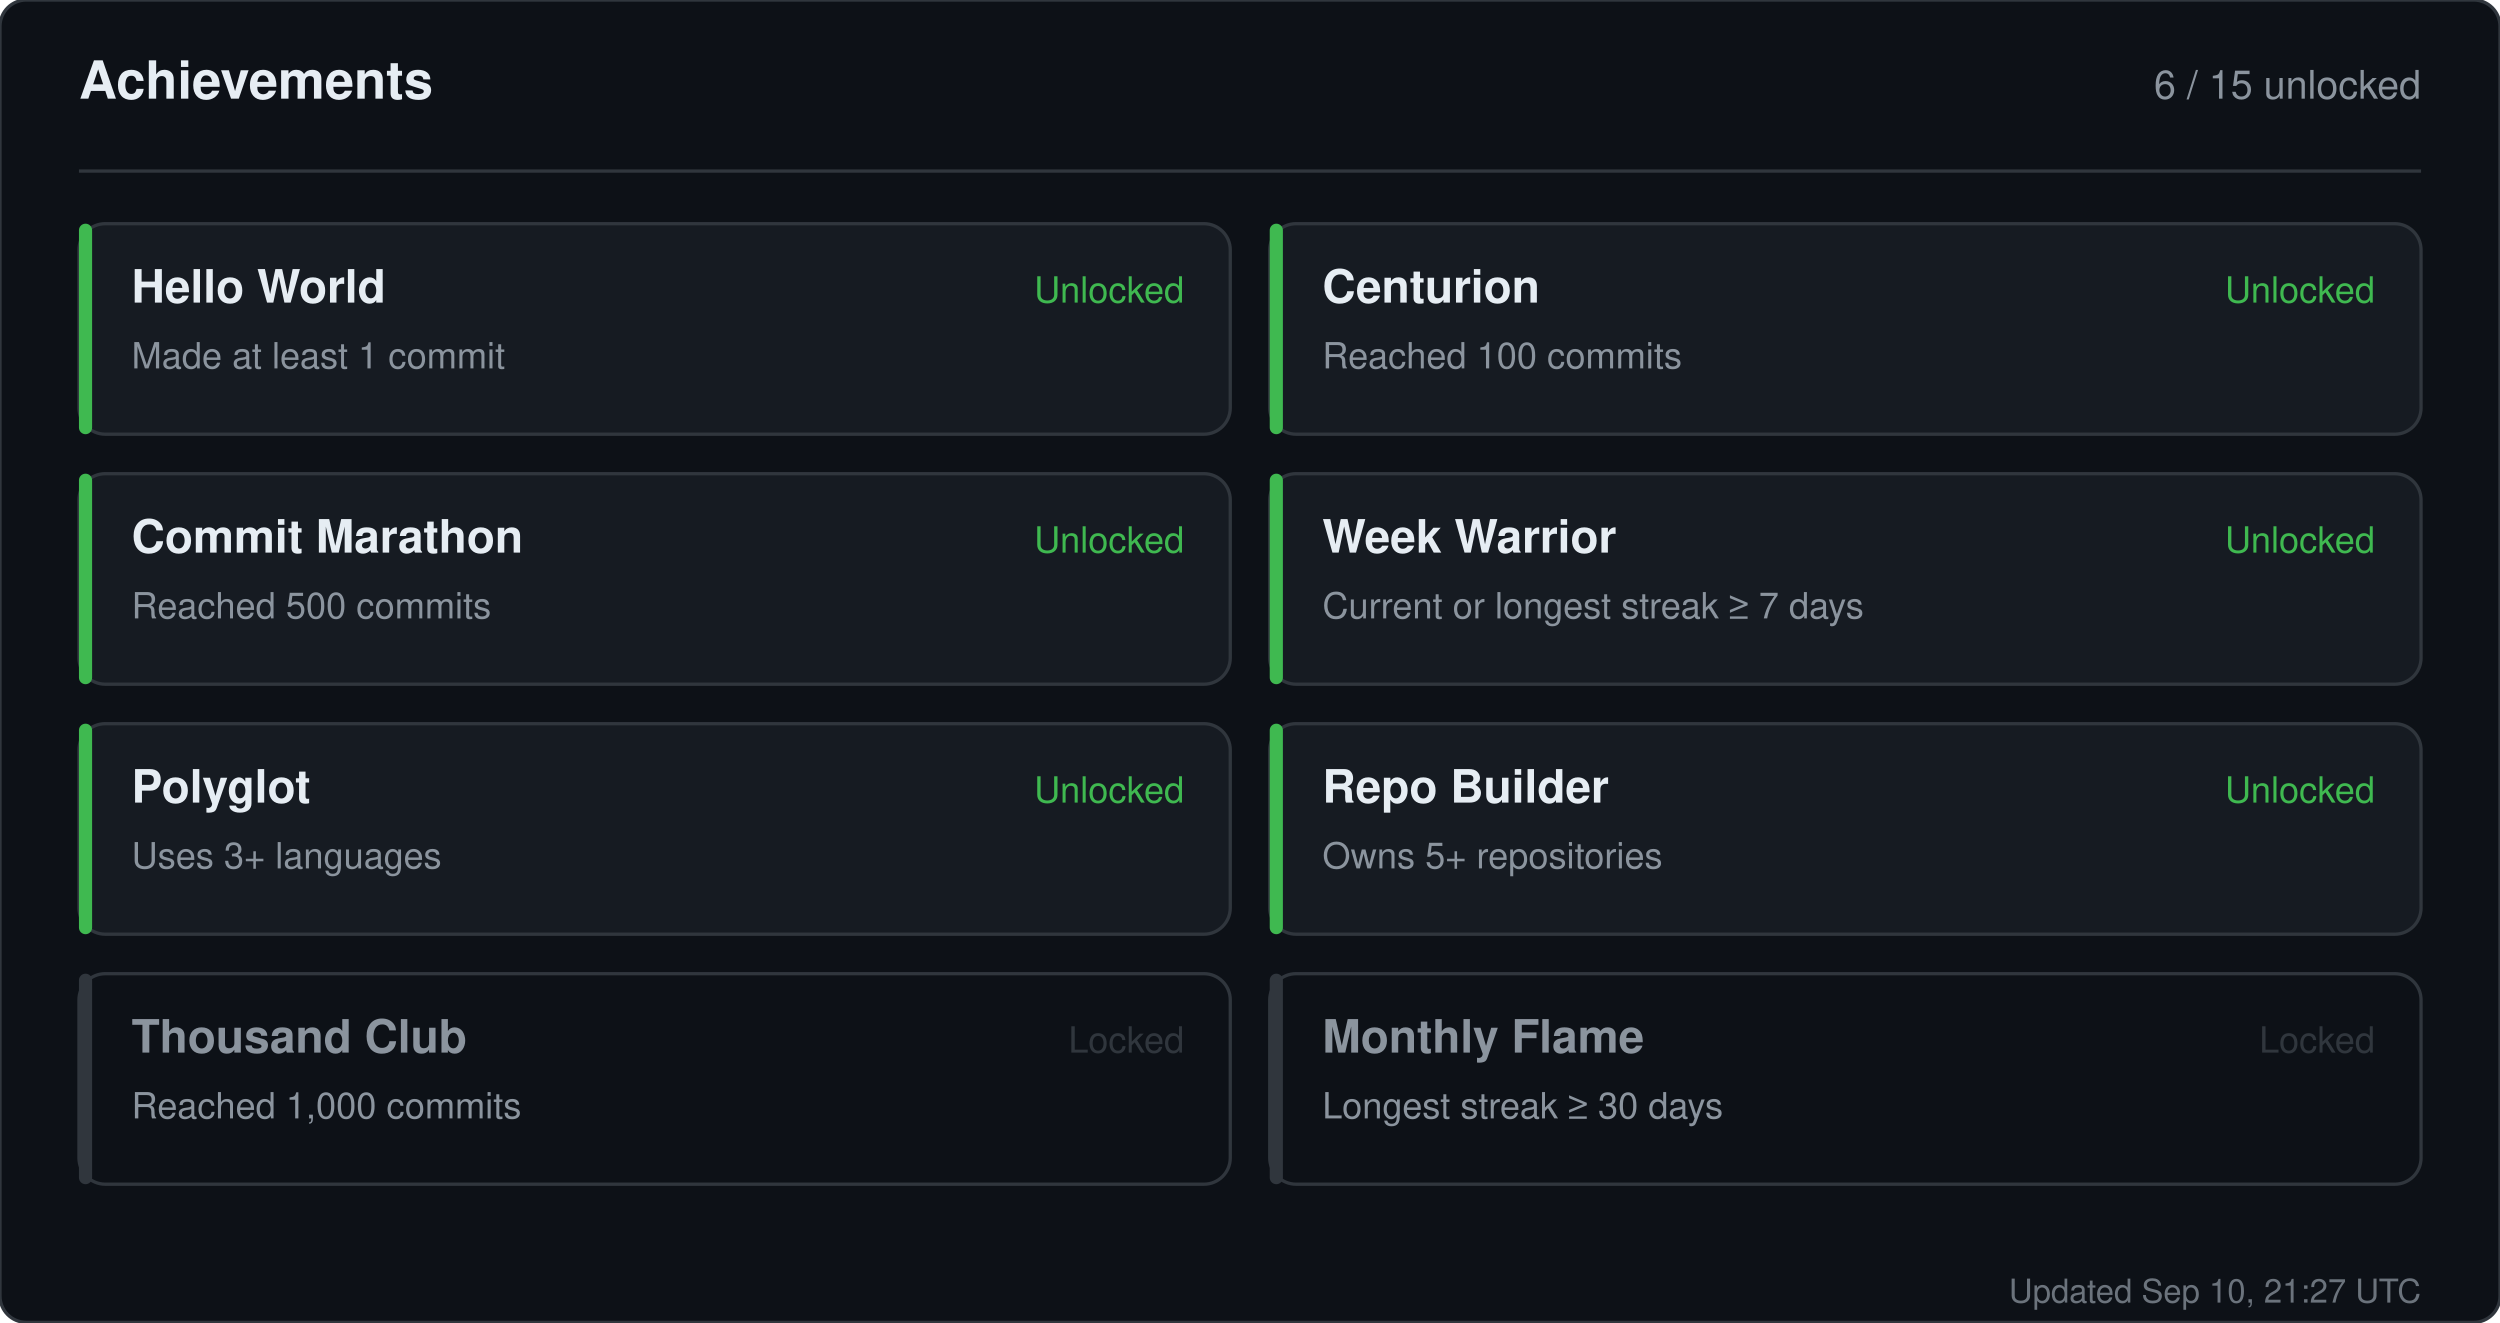
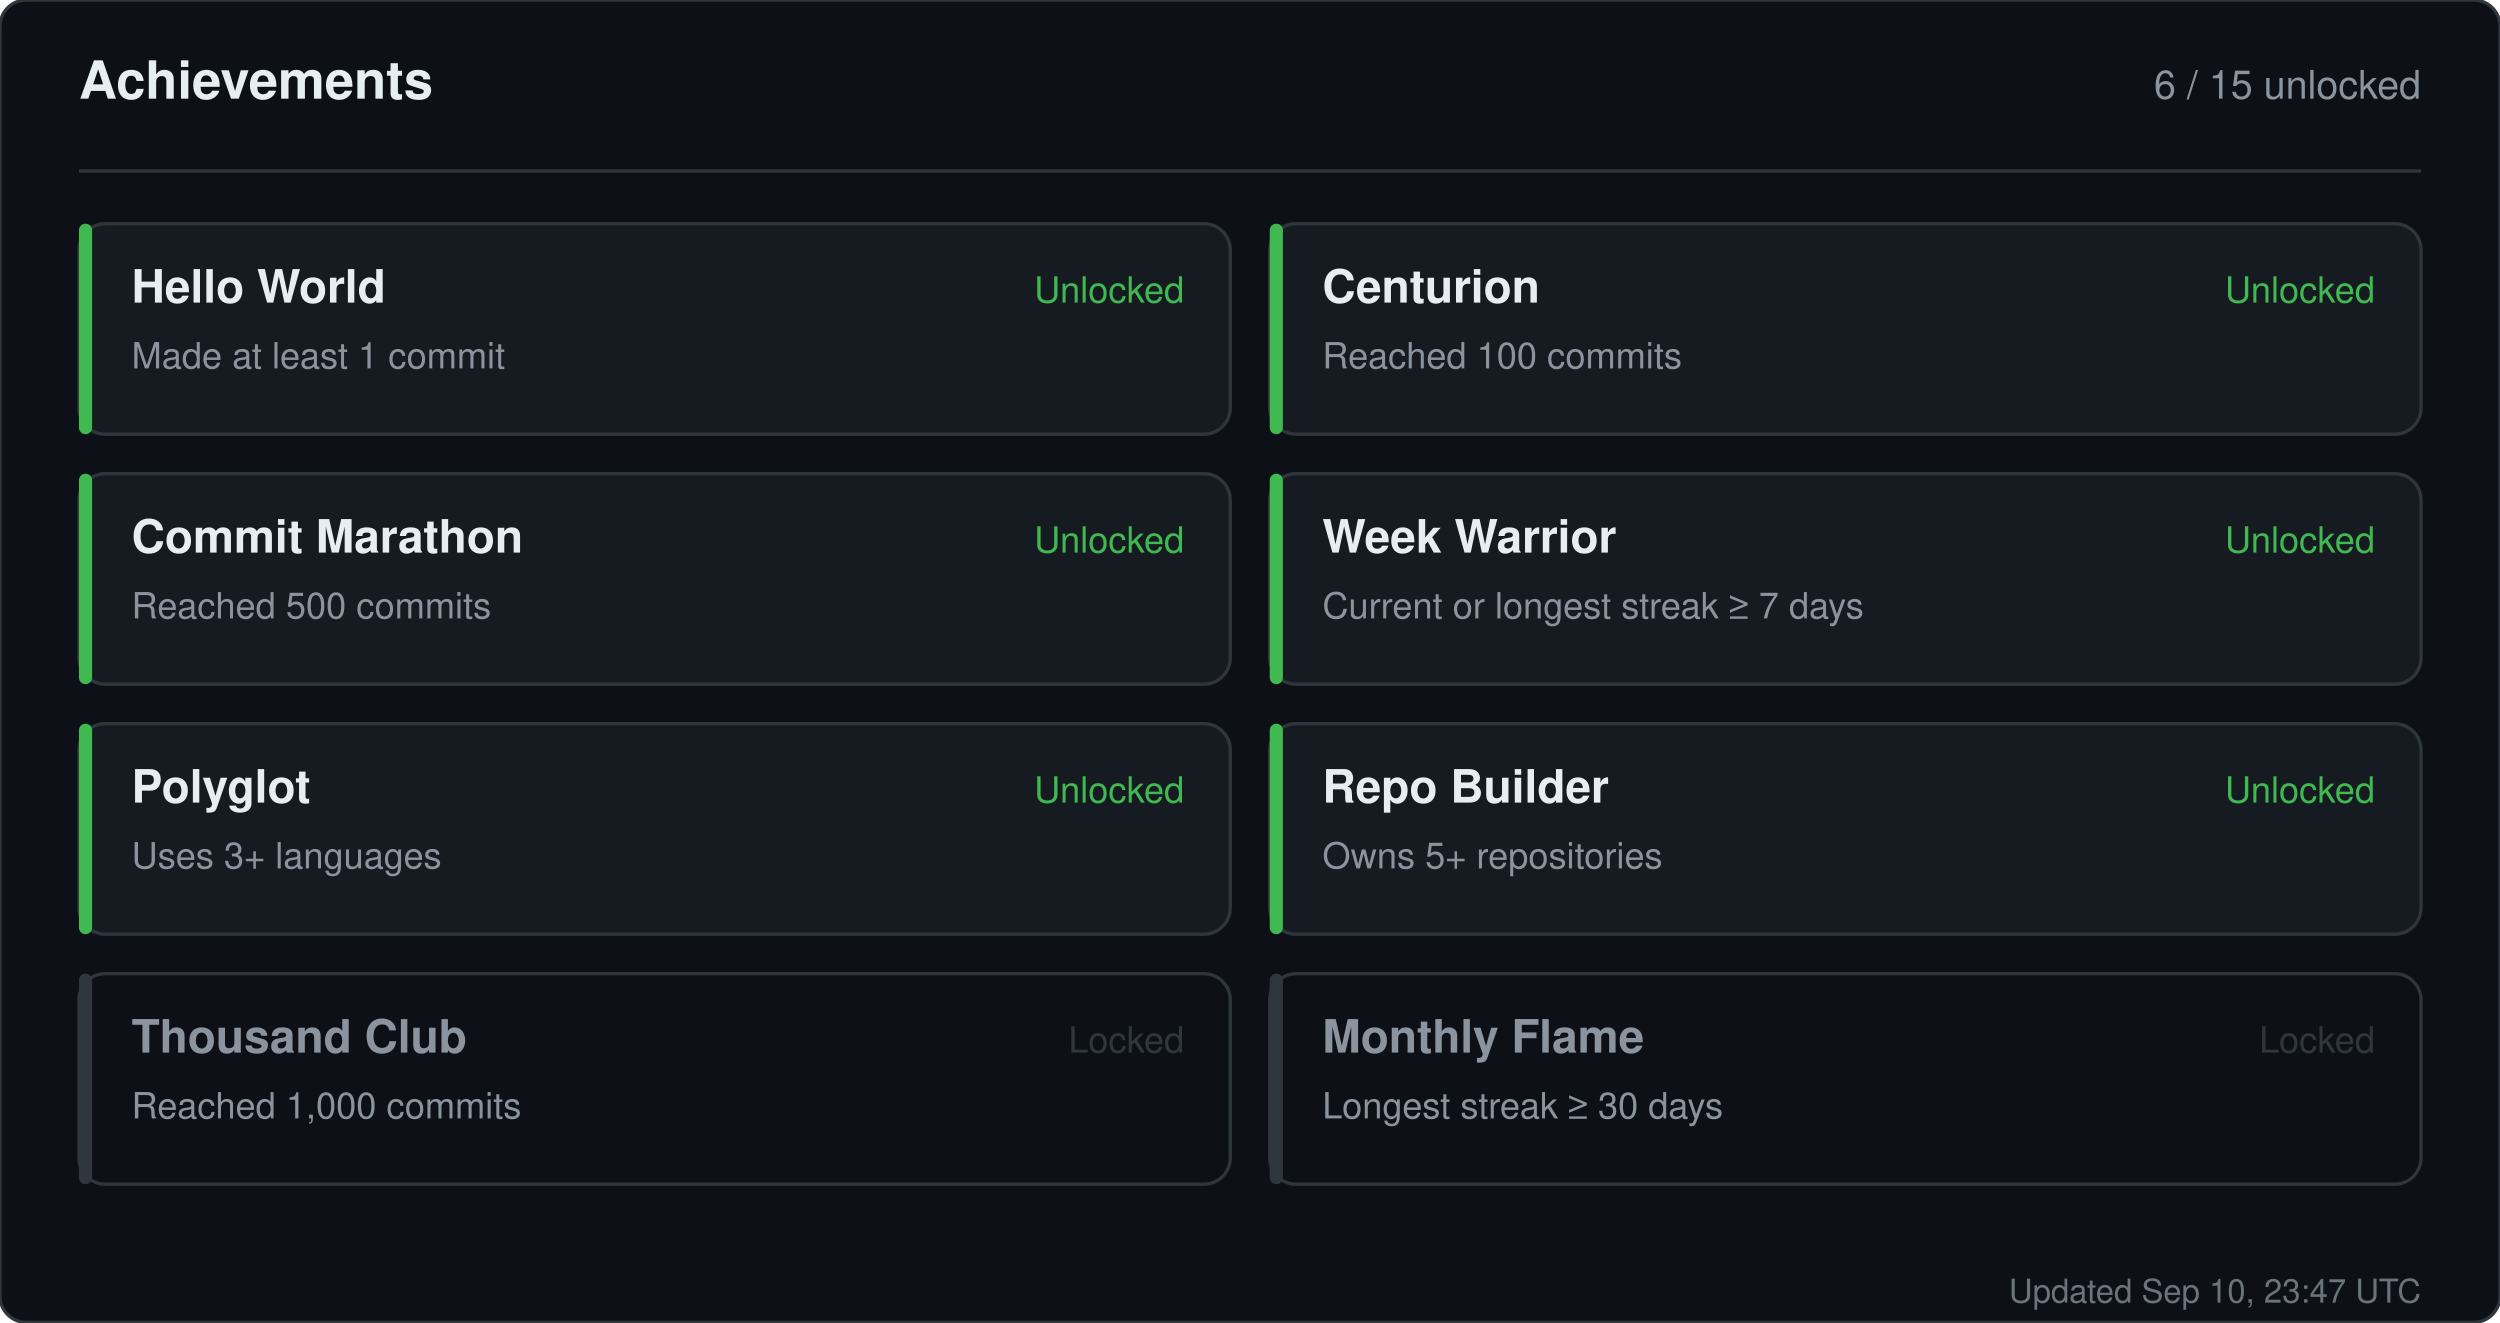
<svg xmlns="http://www.w3.org/2000/svg" width="760" height="402" viewBox="0 0 760 402" role="img" aria-label="Achievements for sandiirawan12">
  <rect width="760" height="402" rx="8" fill="#0d1117" stroke="#30363d" />
  <g font-family="-apple-system, BlinkMacSystemFont, Segoe UI, Helvetica, Arial, sans-serif">
    <text x="24" y="30" fill="#e6edf3" font-size="16" font-weight="700">Achievements</text>
    <text x="736" y="30" fill="#8b949e" font-size="12" text-anchor="end">6 / 15 unlocked</text>
    <line x1="24" y1="52" x2="736" y2="52" stroke="#30363d" />
    <rect x="24" y="68" width="350" height="64" rx="8" fill="#161b22" stroke="#30363d" />
    <rect x="24" y="68" width="4" height="64" rx="2" fill="#3fb950" />
    <text x="40" y="92" fill="#e6edf3" font-size="14" font-weight="700">Hello World</text>
    <text x="40" y="112" fill="#8b949e" font-size="11">Made at least 1 commit</text>
    <text x="360" y="92" fill="#3fb950" font-size="11" text-anchor="end">Unlocked</text>
    <rect x="386" y="68" width="350" height="64" rx="8" fill="#161b22" stroke="#30363d" />
    <rect x="386" y="68" width="4" height="64" rx="2" fill="#3fb950" />
    <text x="402" y="92" fill="#e6edf3" font-size="14" font-weight="700">Centurion</text>
    <text x="402" y="112" fill="#8b949e" font-size="11">Reached 100 commits</text>
    <text x="722" y="92" fill="#3fb950" font-size="11" text-anchor="end">Unlocked</text>
    <rect x="24" y="144" width="350" height="64" rx="8" fill="#161b22" stroke="#30363d" />
    <rect x="24" y="144" width="4" height="64" rx="2" fill="#3fb950" />
    <text x="40" y="168" fill="#e6edf3" font-size="14" font-weight="700">Commit Marathon</text>
    <text x="40" y="188" fill="#8b949e" font-size="11">Reached 500 commits</text>
    <text x="360" y="168" fill="#3fb950" font-size="11" text-anchor="end">Unlocked</text>
    <rect x="386" y="144" width="350" height="64" rx="8" fill="#161b22" stroke="#30363d" />
    <rect x="386" y="144" width="4" height="64" rx="2" fill="#3fb950" />
    <text x="402" y="168" fill="#e6edf3" font-size="14" font-weight="700">Week Warrior</text>
    <text x="402" y="188" fill="#8b949e" font-size="11">Current or longest streak ≥ 7 days</text>
    <text x="722" y="168" fill="#3fb950" font-size="11" text-anchor="end">Unlocked</text>
    <rect x="24" y="220" width="350" height="64" rx="8" fill="#161b22" stroke="#30363d" />
    <rect x="24" y="220" width="4" height="64" rx="2" fill="#3fb950" />
    <text x="40" y="244" fill="#e6edf3" font-size="14" font-weight="700">Polyglot</text>
    <text x="40" y="264" fill="#8b949e" font-size="11">Uses 3+ languages</text>
    <text x="360" y="244" fill="#3fb950" font-size="11" text-anchor="end">Unlocked</text>
    <rect x="386" y="220" width="350" height="64" rx="8" fill="#161b22" stroke="#30363d" />
    <rect x="386" y="220" width="4" height="64" rx="2" fill="#3fb950" />
    <text x="402" y="244" fill="#e6edf3" font-size="14" font-weight="700">Repo Builder</text>
    <text x="402" y="264" fill="#8b949e" font-size="11">Owns 5+ repositories</text>
    <text x="722" y="244" fill="#3fb950" font-size="11" text-anchor="end">Unlocked</text>
    <rect x="24" y="296" width="350" height="64" rx="8" fill="#0d1117" stroke="#30363d" />
    <rect x="24" y="296" width="4" height="64" rx="2" fill="#30363d" />
    <text x="40" y="320" fill="#8b949e" font-size="14" font-weight="700">Thousand Club</text>
    <text x="40" y="340" fill="#8b949e" font-size="11">Reached 1,000 commits</text>
    <text x="360" y="320" fill="#30363d" font-size="11" text-anchor="end">Locked</text>
    <rect x="386" y="296" width="350" height="64" rx="8" fill="#0d1117" stroke="#30363d" />
    <rect x="386" y="296" width="4" height="64" rx="2" fill="#30363d" />
    <text x="402" y="320" fill="#8b949e" font-size="14" font-weight="700">Monthly Flame</text>
    <text x="402" y="340" fill="#8b949e" font-size="11">Longest streak ≥ 30 days</text>
    <text x="722" y="320" fill="#30363d" font-size="11" text-anchor="end">Locked</text>
-     <text x="736" y="396" fill="#8b949e" font-size="10" text-anchor="end" opacity="0.75">Updated Sep 10, 21:27 UTC</text>
+     <text x="736" y="396" fill="#8b949e" font-size="10" text-anchor="end" opacity="0.75">Updated Sep 10, 23:47 UTC</text>
  </g>
</svg>
